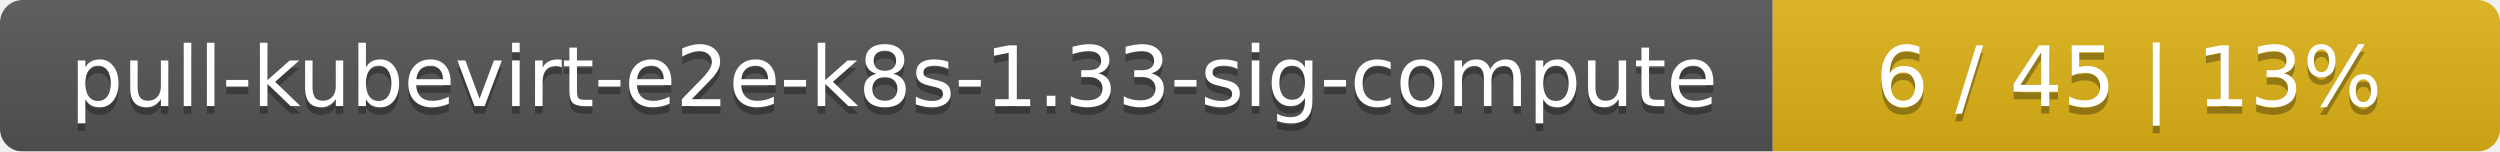
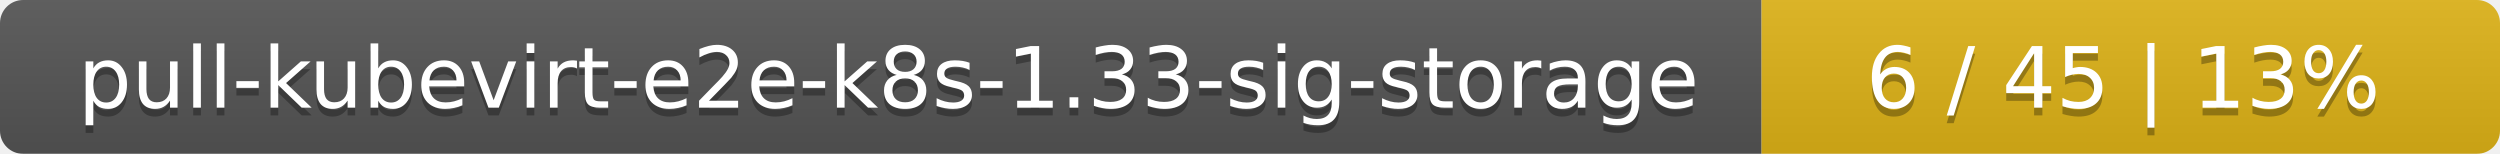
- <svg xmlns="http://www.w3.org/2000/svg" width="330" height="20">
+ <svg xmlns="http://www.w3.org/2000/svg" width="325" height="20">
  <linearGradient id="smooth" x2="0" y2="100%">
    <stop offset="0" stop-color="#bbb" stop-opacity=".1" />
    <stop offset="1" stop-opacity=".1" />
  </linearGradient>
  <mask id="round">
-     <rect width="330" height="20" rx="3" fill="#fff" />
+     <rect width="325" height="20" rx="3" fill="#fff" />
  </mask>
  <g mask="url(#round)">
-     <rect width="234" height="20" fill="#555" />
-     <rect x="234" width="96" height="20" fill="#dfb317" />
-     <rect width="330" height="20" fill="url(#smooth)" />
+     <rect width="229" height="20" fill="#555" />
+     <rect x="229" width="96" height="20" fill="#dfb317" />
+     <rect width="325" height="20" fill="url(#smooth)" />
  </g>
  <g fill="#fff" text-anchor="middle" font-family="DejaVu Sans,Verdana,Geneva,sans-serif" font-size="11">
-     <text x="118" y="15" fill="#010101" fill-opacity=".3">pull-kubevirt-e2e-k8s-1.33-sig-compute</text>
-     <text x="118" y="14">pull-kubevirt-e2e-k8s-1.33-sig-compute</text>
-     <text x="281" y="15" fill="#010101" fill-opacity=".3">6 / 45    |    13%</text>
-     <text x="281" y="14">6 / 45    |    13%</text>
+     <text x="115.5" y="15" fill="#010101" fill-opacity=".3">pull-kubevirt-e2e-k8s-1.33-sig-storage</text>
+     <text x="115.5" y="14">pull-kubevirt-e2e-k8s-1.33-sig-storage</text>
+     <text x="276" y="15" fill="#010101" fill-opacity=".3">6 / 45    |    13%</text>
+     <text x="276" y="14">6 / 45    |    13%</text>
  </g>
</svg>
